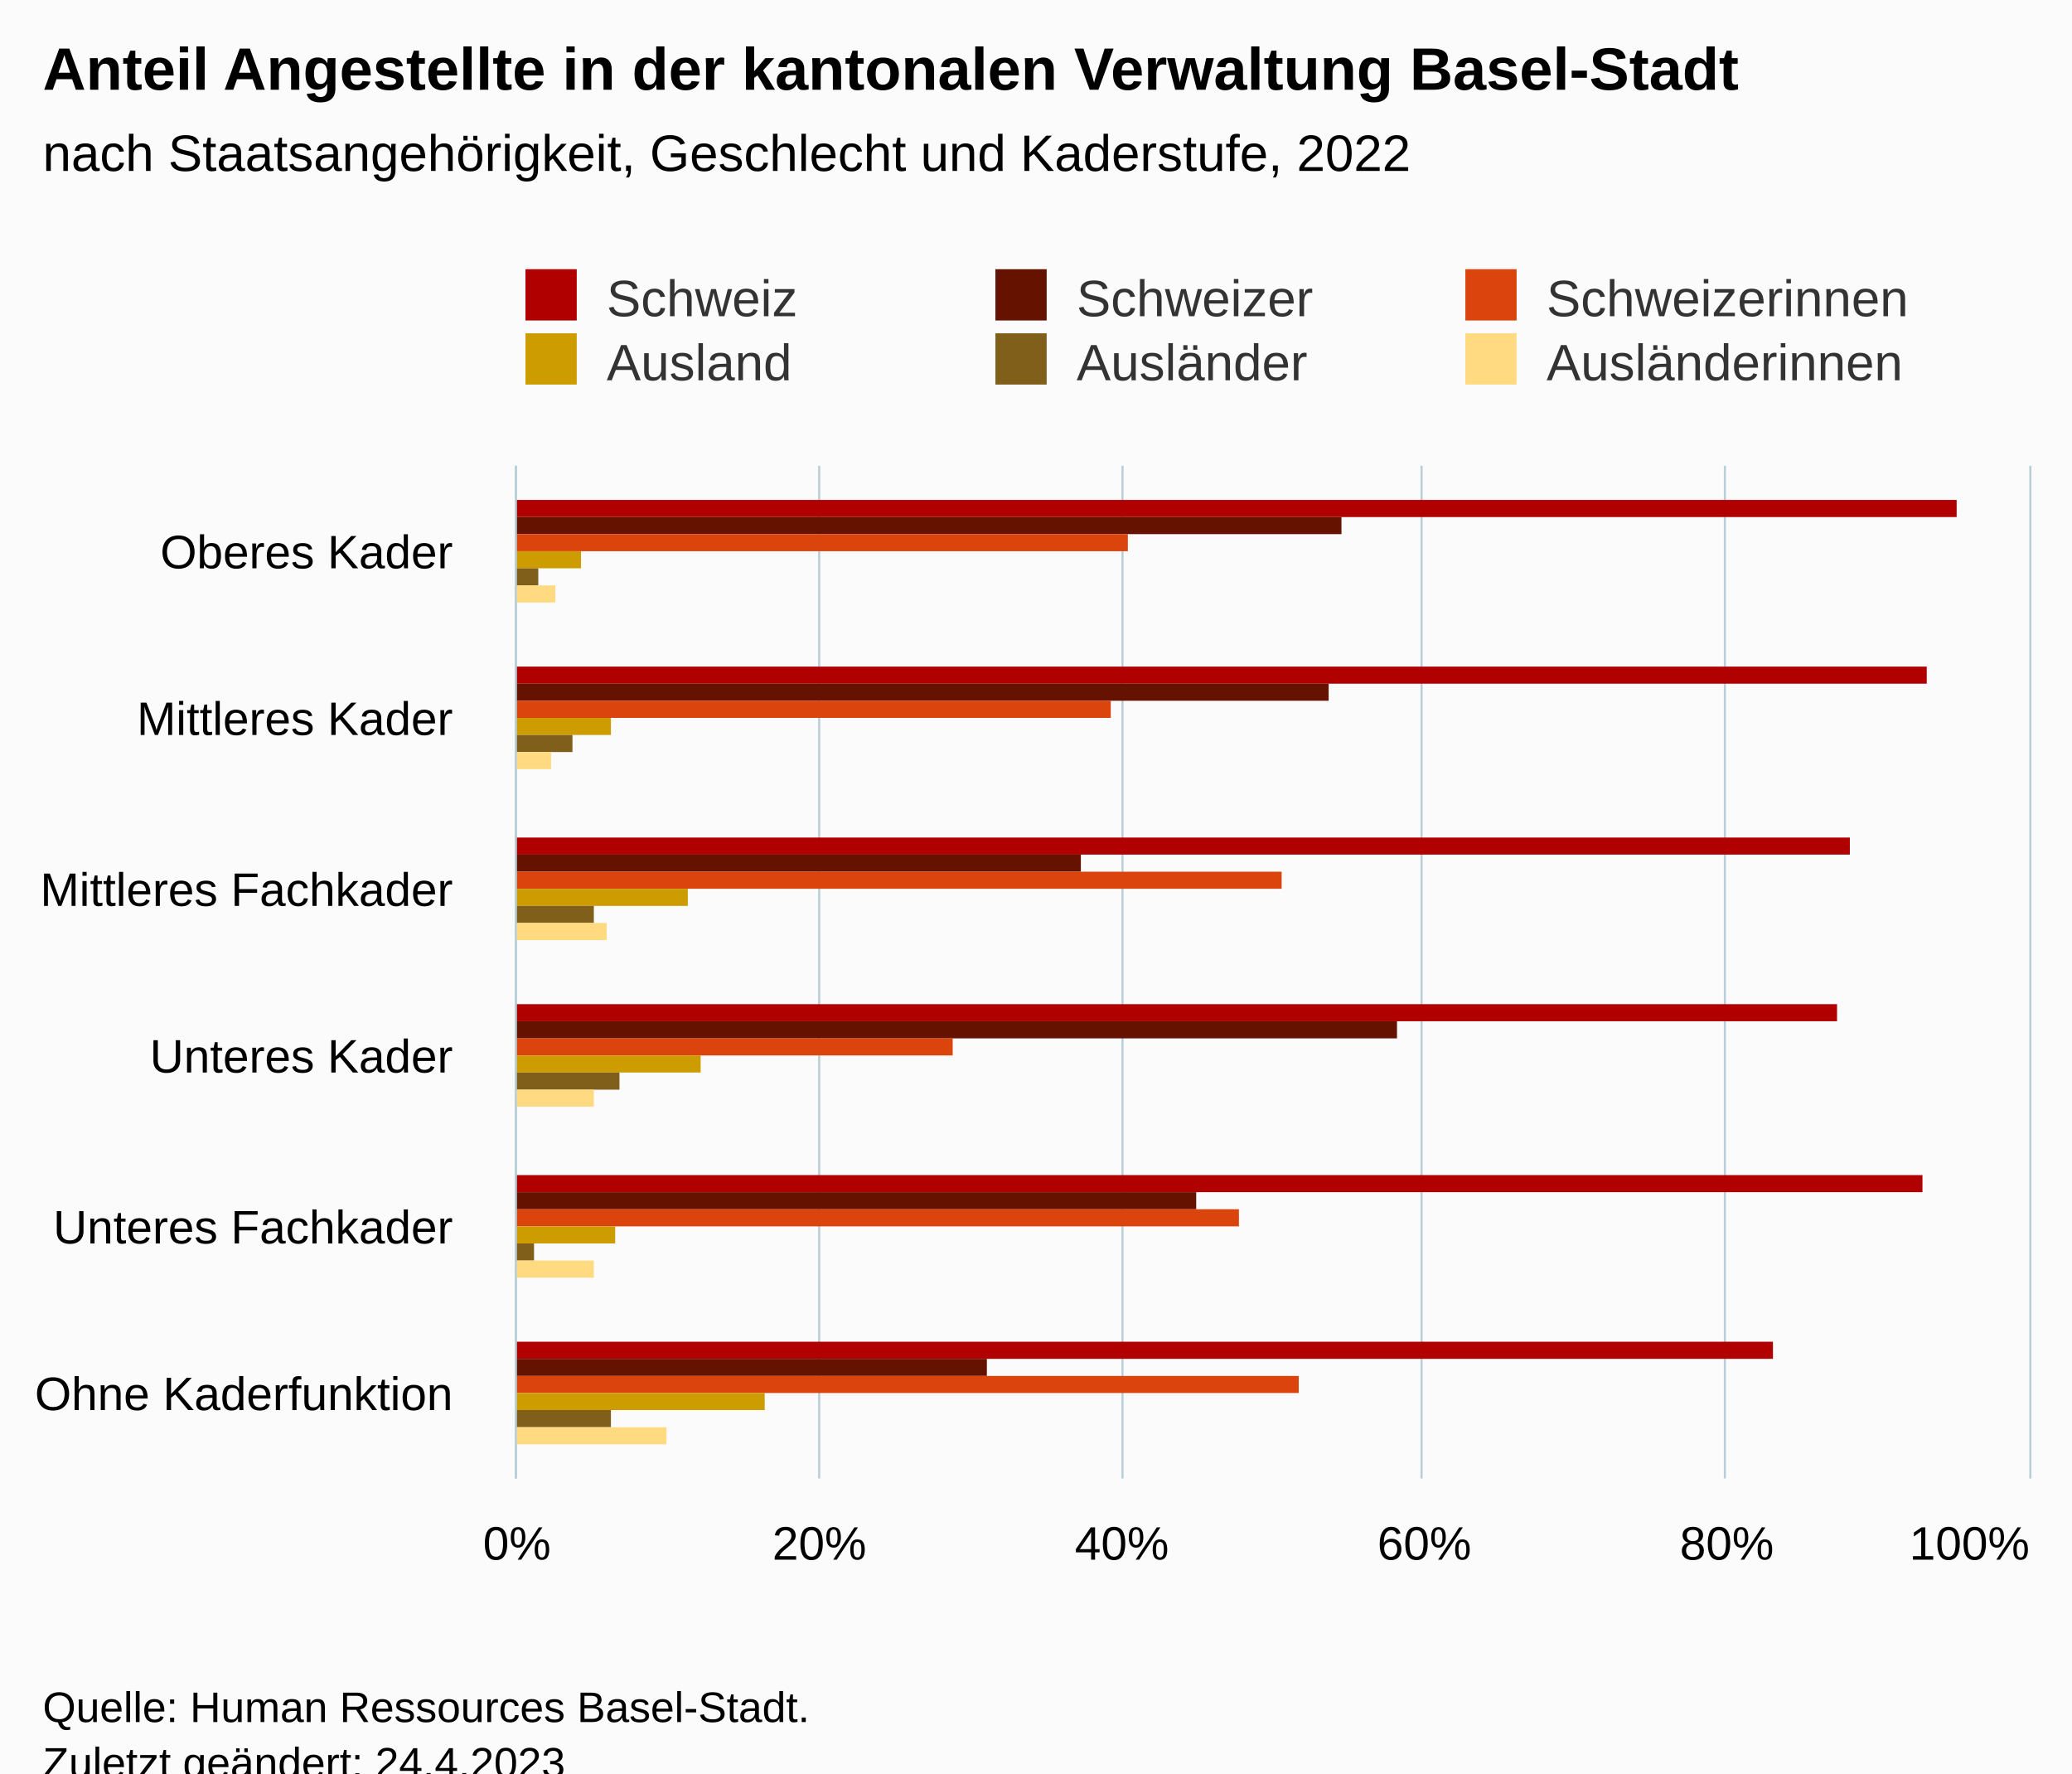
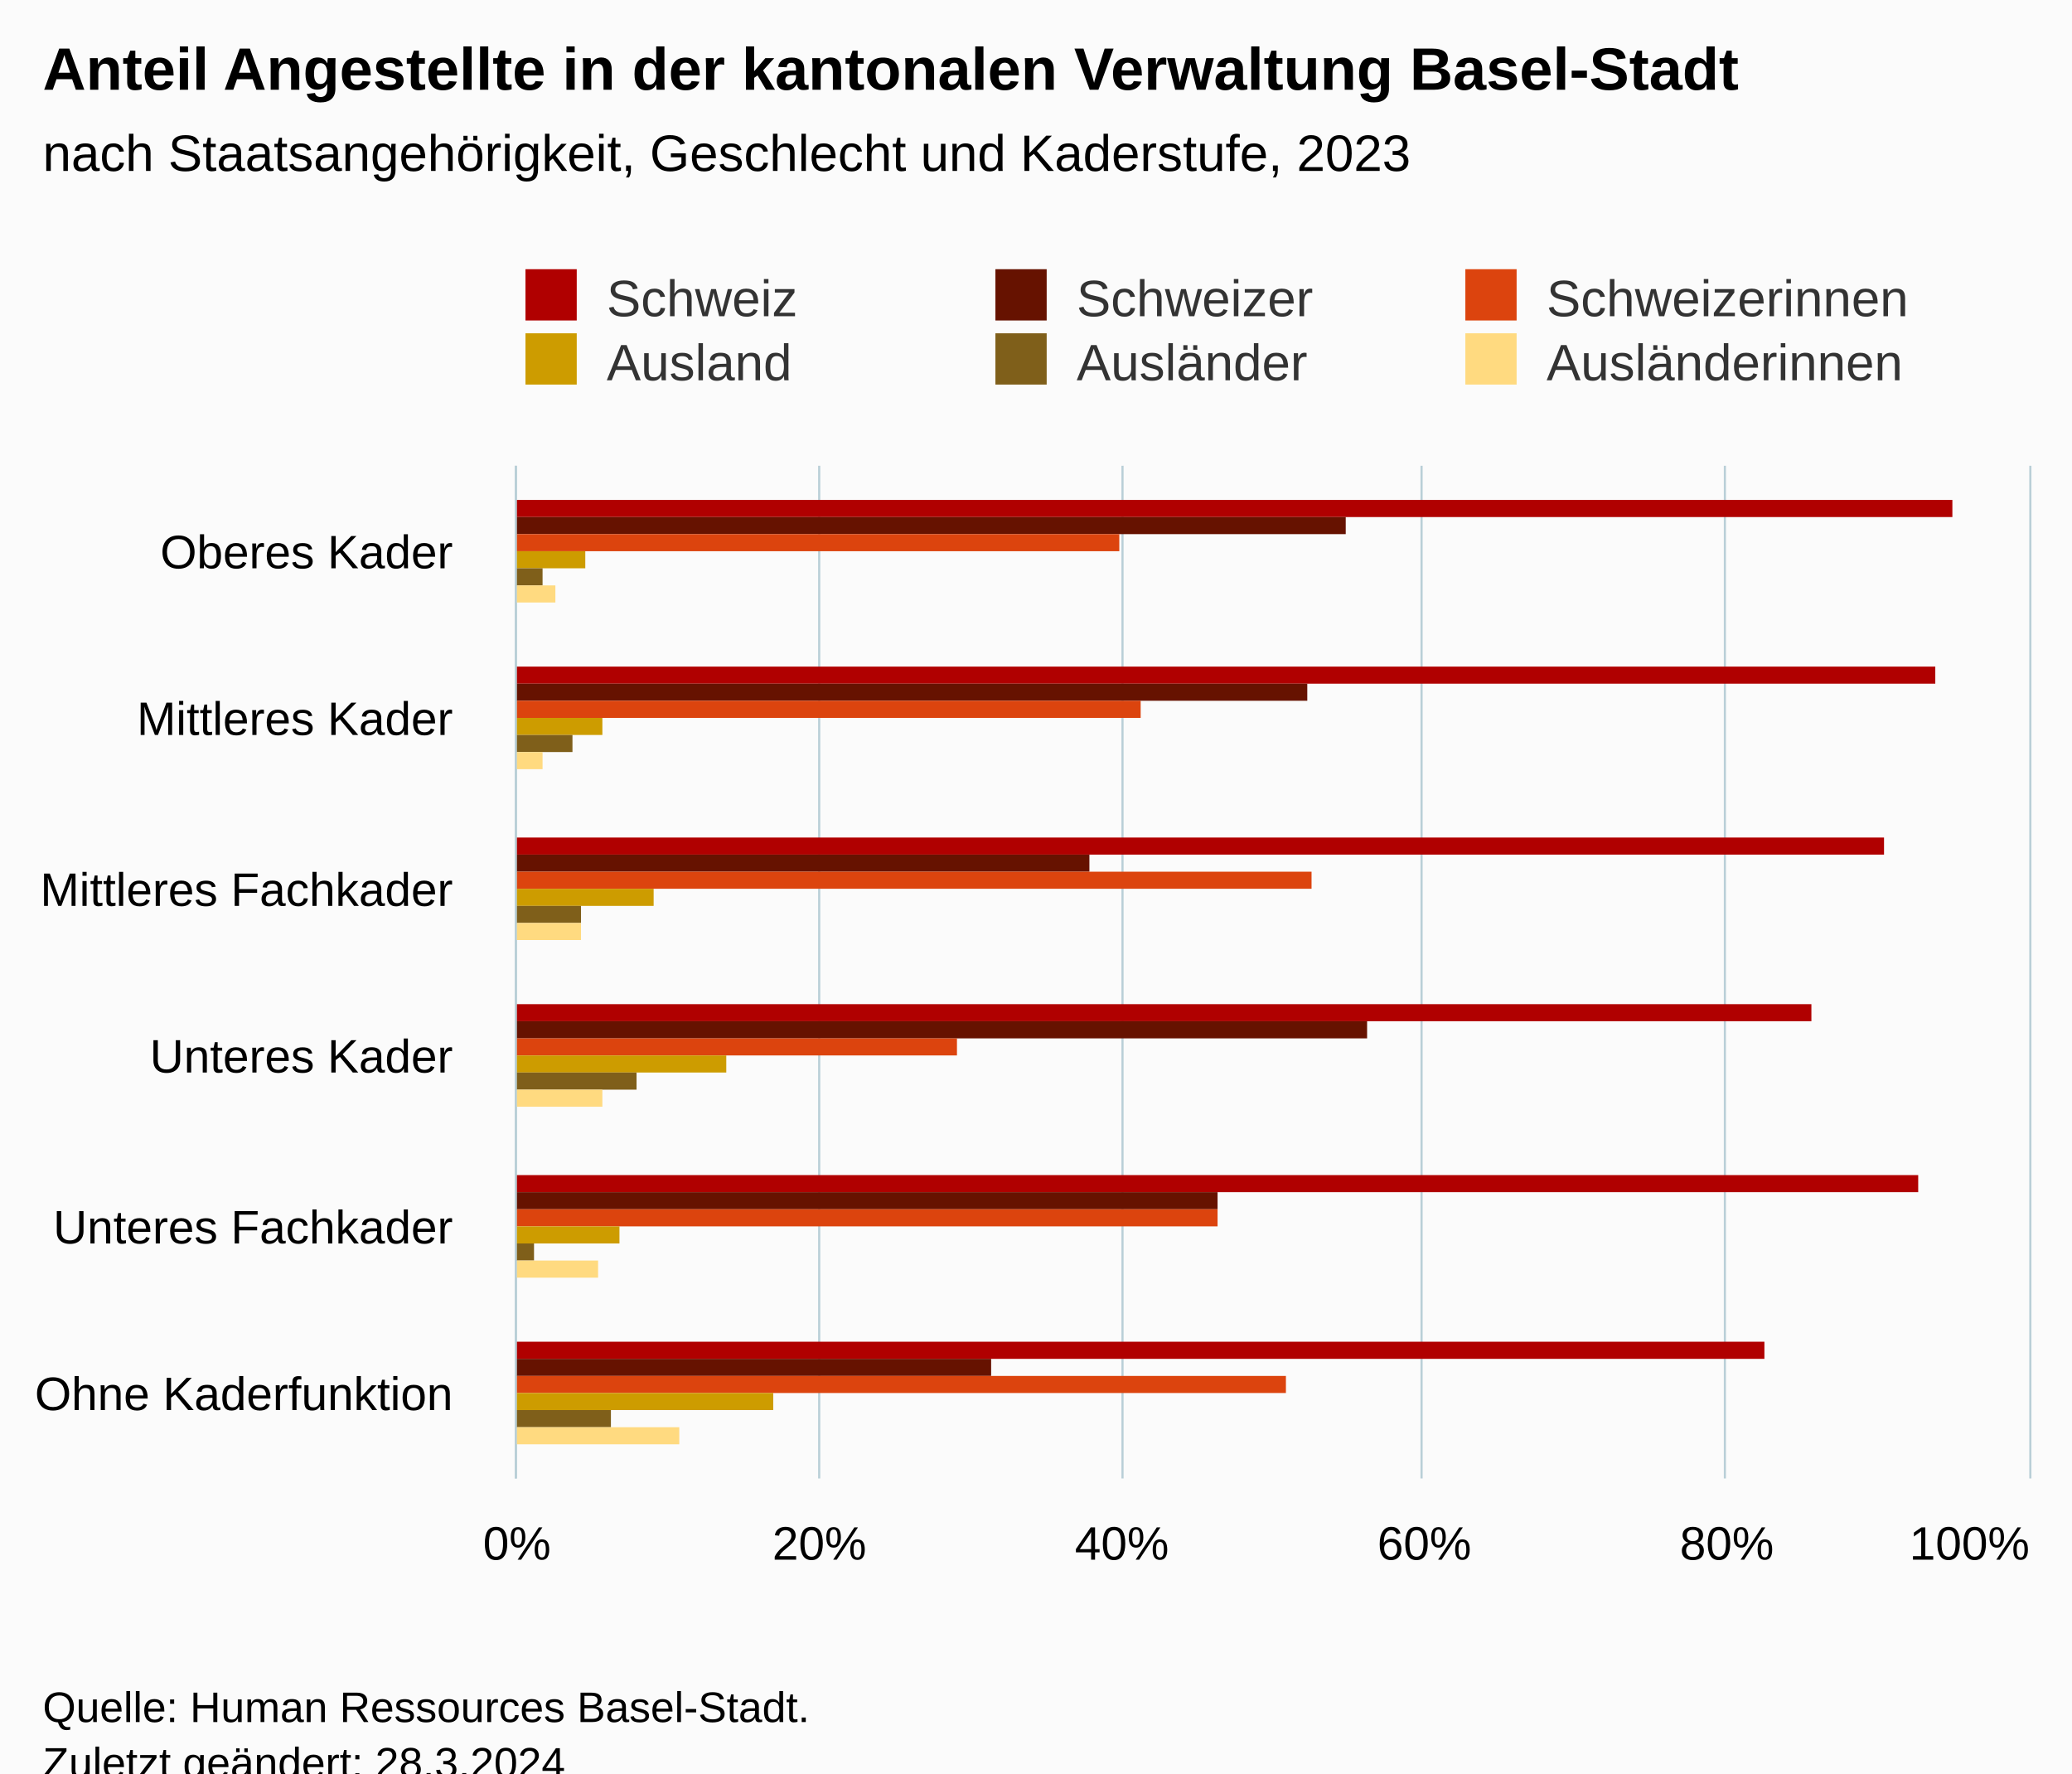
<svg xmlns="http://www.w3.org/2000/svg" version="1.1" class="highcharts-root" style="font-family:Arial;font-size:12px;" viewBox="0 0 485 415">
  <defs>
-     <clipPath id="highcharts-7bzzdds-43-">
+     <clipPath id="highcharts-56psgdz-43-">
      <rect x="0" y="0" width="237" height="354" fill="none" />
    </clipPath>
-     <clipPath id="highcharts-7bzzdds-50-">
+     <clipPath id="highcharts-56psgdz-50-">
      <rect x="0" y="0" width="237" height="354" fill="none" />
    </clipPath>
-     <clipPath id="highcharts-7bzzdds-81-">
+     <clipPath id="highcharts-56psgdz-81-">
      <rect x="121" y="109" width="354" height="237" fill="none" />
    </clipPath>
  </defs>
  <rect fill="#fbfbfb" class="highcharts-background" x="0" y="0" width="485" height="428" rx="0" ry="0" />
  <rect fill="none" class="highcharts-plot-background" x="121" y="109" width="354" height="237" />
  <g class="highcharts-pane-group" data-z-index="0" />
  <g class="highcharts-grid highcharts-xaxis-grid" data-z-index="1">
    <path fill="none" data-z-index="1" class="highcharts-grid-line" d="M 121 149.5 L 475 149.5" opacity="1" />
    <path fill="none" data-z-index="1" class="highcharts-grid-line" d="M 121 188.5 L 475 188.5" opacity="1" />
    <path fill="none" data-z-index="1" class="highcharts-grid-line" d="M 121 228.5 L 475 228.5" opacity="1" />
    <path fill="none" data-z-index="1" class="highcharts-grid-line" d="M 121 267.5 L 475 267.5" opacity="1" />
    <path fill="none" data-z-index="1" class="highcharts-grid-line" d="M 121 307.5 L 475 307.5" opacity="1" />
    <path fill="none" data-z-index="1" class="highcharts-grid-line" d="M 121 346.5 L 475 346.5" opacity="1" />
    <path fill="none" data-z-index="1" class="highcharts-grid-line" d="M 121 109.5 L 475 109.5" opacity="1" />
  </g>
  <g class="highcharts-grid highcharts-yaxis-grid" data-z-index="1">
    <path fill="none" stroke="#B9CFD7" stroke-width="0.5" data-z-index="1" class="highcharts-grid-line" d="M 120.75 109 L 120.75 346" opacity="1" />
    <path fill="none" stroke="#B9CFD7" stroke-width="0.5" data-z-index="1" class="highcharts-grid-line" d="M 191.75 109 L 191.75 346" opacity="1" />
    <path fill="none" stroke="#B9CFD7" stroke-width="0.5" data-z-index="1" class="highcharts-grid-line" d="M 262.75 109 L 262.75 346" opacity="1" />
    <path fill="none" stroke="#B9CFD7" stroke-width="0.5" data-z-index="1" class="highcharts-grid-line" d="M 332.75 109 L 332.75 346" opacity="1" />
    <path fill="none" stroke="#B9CFD7" stroke-width="0.5" data-z-index="1" class="highcharts-grid-line" d="M 403.75 109 L 403.75 346" opacity="1" />
    <path fill="none" stroke="#B9CFD7" stroke-width="0.5" data-z-index="1" class="highcharts-grid-line" d="M 475.25 109 L 475.25 346" opacity="1" />
  </g>
  <rect fill="none" class="highcharts-plot-border" data-z-index="1" x="121" y="109" width="354" height="237" />
  <g class="highcharts-axis highcharts-xaxis" data-z-index="2">
    <path fill="none" class="highcharts-axis-line" stroke="#B9CFD7" stroke-width="0.5" data-z-index="7" d="M 120.75 109 L 120.75 346" />
  </g>
  <g class="highcharts-axis highcharts-yaxis" data-z-index="2">
    <path fill="none" class="highcharts-axis-line" data-z-index="7" d="M 121 346 L 475 346" />
  </g>
  <g class="highcharts-series-group" data-z-index="3">
-     <g class="highcharts-series highcharts-series-0 highcharts-column-series" data-z-index="0.1" opacity="1" transform="translate(475,346) rotate(90) scale(-1,1) scale(1 1)" clip-path="url(#highcharts-7bzzdds-50-)">
-       <rect x="225" y="17" width="4" height="338" fill="#b00000" opacity="1" class="highcharts-point" />
-       <rect x="186" y="24" width="4" height="331" fill="#b00000" opacity="1" class="highcharts-point" />
-       <rect x="146" y="42" width="4" height="313" fill="#b00000" opacity="1" class="highcharts-point" />
-       <rect x="107" y="45" width="4" height="310" fill="#b00000" opacity="1" class="highcharts-point" />
-       <rect x="67" y="25" width="4" height="330" fill="#b00000" opacity="1" class="highcharts-point" />
-       <rect x="28" y="60" width="4" height="295" fill="#b00000" opacity="1" class="highcharts-point" />
+     <g class="highcharts-series highcharts-series-0 highcharts-column-series" data-z-index="0.1" opacity="1" transform="translate(475,346) rotate(90) scale(-1,1) scale(1 1)" clip-path="url(#highcharts-56psgdz-50-)">
+       <rect x="225" y="18" width="4" height="337" fill="#b00000" opacity="1" class="highcharts-point" />
+       <rect x="186" y="22" width="4" height="333" fill="#b00000" opacity="1" class="highcharts-point" />
+       <rect x="146" y="34" width="4" height="321" fill="#b00000" opacity="1" class="highcharts-point" />
+       <rect x="107" y="51" width="4" height="304" fill="#b00000" opacity="1" class="highcharts-point" />
+       <rect x="67" y="26" width="4" height="329" fill="#b00000" opacity="1" class="highcharts-point" />
+       <rect x="28" y="62" width="4" height="293" fill="#b00000" opacity="1" class="highcharts-point" />
    </g>
    <g class="highcharts-markers highcharts-series-0 highcharts-column-series" data-z-index="0.1" opacity="1" transform="translate(475,346) rotate(90) scale(-1,1) scale(1 1)" clip-path="none" />
-     <g class="highcharts-series highcharts-series-1 highcharts-column-series" data-z-index="0.1" opacity="1" transform="translate(475,346) rotate(90) scale(-1,1) scale(1 1)" clip-path="url(#highcharts-7bzzdds-50-)">
-       <rect x="221" y="161" width="4" height="194" fill="#661200" opacity="1" class="highcharts-point" />
-       <rect x="182" y="164" width="4" height="191" fill="#661200" opacity="1" class="highcharts-point" />
-       <rect x="142" y="222" width="4" height="133" fill="#661200" opacity="1" class="highcharts-point" />
-       <rect x="103" y="148" width="4" height="207" fill="#661200" opacity="1" class="highcharts-point" />
-       <rect x="63" y="195" width="4" height="160" fill="#661200" opacity="1" class="highcharts-point" />
-       <rect x="24" y="244" width="4" height="111" fill="#661200" opacity="1" class="highcharts-point" />
+     <g class="highcharts-series highcharts-series-1 highcharts-column-series" data-z-index="0.1" opacity="1" transform="translate(475,346) rotate(90) scale(-1,1) scale(1 1)" clip-path="url(#highcharts-56psgdz-50-)">
+       <rect x="221" y="160" width="4" height="195" fill="#661200" opacity="1" class="highcharts-point" />
+       <rect x="182" y="169" width="4" height="186" fill="#661200" opacity="1" class="highcharts-point" />
+       <rect x="142" y="220" width="4" height="135" fill="#661200" opacity="1" class="highcharts-point" />
+       <rect x="103" y="155" width="4" height="200" fill="#661200" opacity="1" class="highcharts-point" />
+       <rect x="63" y="190" width="4" height="165" fill="#661200" opacity="1" class="highcharts-point" />
+       <rect x="24" y="243" width="4" height="112" fill="#661200" opacity="1" class="highcharts-point" />
    </g>
    <g class="highcharts-markers highcharts-series-1 highcharts-column-series" data-z-index="0.1" opacity="1" transform="translate(475,346) rotate(90) scale(-1,1) scale(1 1)" clip-path="none" />
-     <g class="highcharts-series highcharts-series-2 highcharts-column-series" data-z-index="0.1" opacity="1" transform="translate(475,346) rotate(90) scale(-1,1) scale(1 1)" clip-path="url(#highcharts-7bzzdds-50-)">
-       <rect x="217" y="211" width="4" height="144" fill="#dc440e" opacity="1" class="highcharts-point" />
-       <rect x="178" y="215" width="4" height="140" fill="#dc440e" opacity="1" class="highcharts-point" />
-       <rect x="138" y="175" width="4" height="180" fill="#dc440e" opacity="1" class="highcharts-point" />
-       <rect x="99" y="252" width="4" height="103" fill="#dc440e" opacity="1" class="highcharts-point" />
-       <rect x="59" y="185" width="4" height="170" fill="#dc440e" opacity="1" class="highcharts-point" />
-       <rect x="20" y="171" width="4" height="184" fill="#dc440e" opacity="1" class="highcharts-point" />
+     <g class="highcharts-series highcharts-series-2 highcharts-column-series" data-z-index="0.1" opacity="1" transform="translate(475,346) rotate(90) scale(-1,1) scale(1 1)" clip-path="url(#highcharts-56psgdz-50-)">
+       <rect x="217" y="213" width="4" height="142" fill="#dc440e" opacity="1" class="highcharts-point" />
+       <rect x="178" y="208" width="4" height="147" fill="#dc440e" opacity="1" class="highcharts-point" />
+       <rect x="138" y="168" width="4" height="187" fill="#dc440e" opacity="1" class="highcharts-point" />
+       <rect x="99" y="251" width="4" height="104" fill="#dc440e" opacity="1" class="highcharts-point" />
+       <rect x="59" y="190" width="4" height="165" fill="#dc440e" opacity="1" class="highcharts-point" />
+       <rect x="20" y="174" width="4" height="181" fill="#dc440e" opacity="1" class="highcharts-point" />
    </g>
    <g class="highcharts-markers highcharts-series-2 highcharts-column-series" data-z-index="0.1" opacity="1" transform="translate(475,346) rotate(90) scale(-1,1) scale(1 1)" clip-path="none" />
-     <g class="highcharts-series highcharts-series-3 highcharts-column-series" data-z-index="0.1" opacity="1" transform="translate(475,346) rotate(90) scale(-1,1) scale(1 1)" clip-path="url(#highcharts-7bzzdds-50-)">
-       <rect x="213" y="339" width="4" height="16" fill="#cd9c00" opacity="1" class="highcharts-point" />
-       <rect x="174" y="332" width="4" height="23" fill="#cd9c00" opacity="1" class="highcharts-point" />
-       <rect x="134" y="314" width="4" height="41" fill="#cd9c00" opacity="1" class="highcharts-point" />
-       <rect x="95" y="311" width="4" height="44" fill="#cd9c00" opacity="1" class="highcharts-point" />
-       <rect x="55" y="331" width="4" height="24" fill="#cd9c00" opacity="1" class="highcharts-point" />
-       <rect x="16" y="296" width="4" height="59" fill="#cd9c00" opacity="1" class="highcharts-point" />
+     <g class="highcharts-series highcharts-series-3 highcharts-column-series" data-z-index="0.1" opacity="1" transform="translate(475,346) rotate(90) scale(-1,1) scale(1 1)" clip-path="url(#highcharts-56psgdz-50-)">
+       <rect x="213" y="338" width="4" height="17" fill="#cd9c00" opacity="1" class="highcharts-point" />
+       <rect x="174" y="334" width="4" height="21" fill="#cd9c00" opacity="1" class="highcharts-point" />
+       <rect x="134" y="322" width="4" height="33" fill="#cd9c00" opacity="1" class="highcharts-point" />
+       <rect x="95" y="305" width="4" height="50" fill="#cd9c00" opacity="1" class="highcharts-point" />
+       <rect x="55" y="330" width="4" height="25" fill="#cd9c00" opacity="1" class="highcharts-point" />
+       <rect x="16" y="294" width="4" height="61" fill="#cd9c00" opacity="1" class="highcharts-point" />
    </g>
    <g class="highcharts-markers highcharts-series-3 highcharts-column-series" data-z-index="0.1" opacity="1" transform="translate(475,346) rotate(90) scale(-1,1) scale(1 1)" clip-path="none" />
-     <g class="highcharts-series highcharts-series-4 highcharts-column-series" data-z-index="0.1" opacity="1" transform="translate(475,346) rotate(90) scale(-1,1) scale(1 1)" clip-path="url(#highcharts-7bzzdds-50-)">
-       <rect x="209" y="349" width="4" height="6" fill="#7f5f1a" opacity="1" class="highcharts-point" />
+     <g class="highcharts-series highcharts-series-4 highcharts-column-series" data-z-index="0.1" opacity="1" transform="translate(475,346) rotate(90) scale(-1,1) scale(1 1)" clip-path="url(#highcharts-56psgdz-50-)">
+       <rect x="209" y="348" width="4" height="7" fill="#7f5f1a" opacity="1" class="highcharts-point" />
      <rect x="170" y="341" width="4" height="14" fill="#7f5f1a" opacity="1" class="highcharts-point" />
-       <rect x="130" y="336" width="4" height="19" fill="#7f5f1a" opacity="1" class="highcharts-point" />
-       <rect x="91" y="330" width="4" height="25" fill="#7f5f1a" opacity="1" class="highcharts-point" />
+       <rect x="130" y="339" width="4" height="16" fill="#7f5f1a" opacity="1" class="highcharts-point" />
+       <rect x="91" y="326" width="4" height="29" fill="#7f5f1a" opacity="1" class="highcharts-point" />
      <rect x="51" y="350" width="4" height="5" fill="#7f5f1a" opacity="1" class="highcharts-point" />
      <rect x="12" y="332" width="4" height="23" fill="#7f5f1a" opacity="1" class="highcharts-point" />
    </g>
    <g class="highcharts-markers highcharts-series-4 highcharts-column-series" data-z-index="0.1" opacity="1" transform="translate(475,346) rotate(90) scale(-1,1) scale(1 1)" clip-path="none" />
-     <g class="highcharts-series highcharts-series-5 highcharts-column-series" data-z-index="0.1" opacity="1" transform="translate(475,346) rotate(90) scale(-1,1) scale(1 1)" clip-path="url(#highcharts-7bzzdds-50-)">
+     <g class="highcharts-series highcharts-series-5 highcharts-column-series" data-z-index="0.1" opacity="1" transform="translate(475,346) rotate(90) scale(-1,1) scale(1 1)" clip-path="url(#highcharts-56psgdz-50-)">
      <rect x="205" y="345" width="4" height="10" fill="#ffda80" opacity="1" class="highcharts-point" />
-       <rect x="166" y="346" width="4" height="9" fill="#ffda80" opacity="1" class="highcharts-point" />
-       <rect x="126" y="333" width="4" height="22" fill="#ffda80" opacity="1" class="highcharts-point" />
-       <rect x="87" y="336" width="4" height="19" fill="#ffda80" opacity="1" class="highcharts-point" />
-       <rect x="47" y="336" width="4" height="19" fill="#ffda80" opacity="1" class="highcharts-point" />
-       <rect x="8" y="319" width="4" height="36" fill="#ffda80" opacity="1" class="highcharts-point" />
+       <rect x="166" y="348" width="4" height="7" fill="#ffda80" opacity="1" class="highcharts-point" />
+       <rect x="126" y="339" width="4" height="16" fill="#ffda80" opacity="1" class="highcharts-point" />
+       <rect x="87" y="334" width="4" height="21" fill="#ffda80" opacity="1" class="highcharts-point" />
+       <rect x="47" y="335" width="4" height="20" fill="#ffda80" opacity="1" class="highcharts-point" />
+       <rect x="8" y="316" width="4" height="39" fill="#ffda80" opacity="1" class="highcharts-point" />
    </g>
    <g class="highcharts-markers highcharts-series-5 highcharts-column-series" data-z-index="0.1" opacity="1" transform="translate(475,346) rotate(90) scale(-1,1) scale(1 1)" clip-path="none" />
  </g>
  <text x="10" text-anchor="start" class="highcharts-title" data-z-index="4" style="color:#000000;font-size:14px;font-weight:bold;fill:#000000;" y="21">
    <tspan>Anteil Angestellte in der kantonalen Verwaltung Basel-Stadt</tspan>
  </text>
  <text x="10" text-anchor="start" class="highcharts-subtitle" data-z-index="4" style="color:#000000;font-size:12px;font-weight:normal;fill:#000000;" y="40">
-     <tspan>nach Staatsangehörigkeit, Geschlecht und Kaderstufe, 2022</tspan>
+     <tspan>nach Staatsangehörigkeit, Geschlecht und Kaderstufe, 2023</tspan>
  </text>
  <text x="10" text-anchor="start" class="highcharts-caption" data-z-index="4" style="color:#666666;fill:#666666;" y="380" />
  <g class="highcharts-legend" data-z-index="7" transform="translate(113,56)">
    <rect fill="none" class="highcharts-legend-box" rx="0" ry="0" x="0" y="0" width="344" height="41" visibility="visible" />
    <g data-z-index="1">
      <g>
        <g class="highcharts-legend-item highcharts-column-series highcharts-color-undefined highcharts-series-0" data-z-index="1" transform="translate(8,3)">
          <text x="21" style="color:#333333;cursor:pointer;font-size:12px;font-weight:normal;fill:#333333;" text-anchor="start" data-z-index="2" y="15">
            <tspan>Schweiz</tspan>
          </text>
          <rect x="2" y="4" width="12" height="12" fill="#b00000" class="highcharts-point" data-z-index="3" />
        </g>
        <g class="highcharts-legend-item highcharts-column-series highcharts-color-undefined highcharts-series-1" data-z-index="1" transform="translate(118,3)">
          <text x="21" y="15" style="color:#333333;cursor:pointer;font-size:12px;font-weight:normal;fill:#333333;" text-anchor="start" data-z-index="2">
            <tspan>Schweizer</tspan>
          </text>
          <rect x="2" y="4" width="12" height="12" fill="#661200" class="highcharts-point" data-z-index="3" />
        </g>
        <g class="highcharts-legend-item highcharts-column-series highcharts-color-undefined highcharts-series-2" data-z-index="1" transform="translate(228,3)">
          <text x="21" y="15" style="color:#333333;cursor:pointer;font-size:12px;font-weight:normal;fill:#333333;" text-anchor="start" data-z-index="2">
            <tspan>Schweizerinnen</tspan>
          </text>
          <rect x="2" y="4" width="12" height="12" fill="#dc440e" class="highcharts-point" data-z-index="3" />
        </g>
        <g class="highcharts-legend-item highcharts-column-series highcharts-color-undefined highcharts-series-3" data-z-index="1" transform="translate(8,18)">
          <text x="21" y="15" style="color:#333333;cursor:pointer;font-size:12px;font-weight:normal;fill:#333333;" text-anchor="start" data-z-index="2">
            <tspan>Ausland</tspan>
          </text>
          <rect x="2" y="4" width="12" height="12" fill="#cd9c00" class="highcharts-point" data-z-index="3" />
        </g>
        <g class="highcharts-legend-item highcharts-column-series highcharts-color-undefined highcharts-series-4" data-z-index="1" transform="translate(118,18)">
          <text x="21" y="15" style="color:#333333;cursor:pointer;font-size:12px;font-weight:normal;fill:#333333;" text-anchor="start" data-z-index="2">
            <tspan>Ausländer</tspan>
          </text>
          <rect x="2" y="4" width="12" height="12" fill="#7f5f1a" class="highcharts-point" data-z-index="3" />
        </g>
        <g class="highcharts-legend-item highcharts-column-series highcharts-color-undefined highcharts-series-5" data-z-index="1" transform="translate(228,18)">
          <text x="21" y="15" style="color:#333333;cursor:pointer;font-size:12px;font-weight:normal;fill:#333333;" text-anchor="start" data-z-index="2">
            <tspan>Ausländerinnen</tspan>
          </text>
          <rect x="2" y="4" width="12" height="12" fill="#ffda80" class="highcharts-point" data-z-index="3" />
        </g>
      </g>
    </g>
  </g>
  <g class="highcharts-axis-labels highcharts-xaxis-labels" data-z-index="7">
    <text x="106" style="color:#000000;cursor:default;font-size:11px;fill:#000000;" text-anchor="end" transform="translate(0,0)" y="133" opacity="1">
      <tspan>Oberes Kader</tspan>
    </text>
    <text x="106" style="color:#000000;cursor:default;font-size:11px;fill:#000000;" text-anchor="end" transform="translate(0,0)" y="172" opacity="1">
      <tspan>Mittleres Kader</tspan>
    </text>
    <text x="106" style="color:#000000;cursor:default;font-size:11px;fill:#000000;" text-anchor="end" transform="translate(0,0)" y="212" opacity="1">
      <tspan>Mittleres Fachkader</tspan>
    </text>
    <text x="106" style="color:#000000;cursor:default;font-size:11px;fill:#000000;" text-anchor="end" transform="translate(0,0)" y="251" opacity="1">
      <tspan>Unteres Kader</tspan>
    </text>
    <text x="106" style="color:#000000;cursor:default;font-size:11px;fill:#000000;" text-anchor="end" transform="translate(0,0)" y="291" opacity="1">
      <tspan>Unteres Fachkader</tspan>
    </text>
    <text x="106" style="color:#000000;cursor:default;font-size:11px;fill:#000000;" text-anchor="end" transform="translate(0,0)" y="330" opacity="1">
      <tspan>Ohne Kaderfunktion</tspan>
    </text>
  </g>
  <g class="highcharts-axis-labels highcharts-yaxis-labels" data-z-index="7">
    <text x="121" style="color:#000000;cursor:default;font-size:11px;fill:#000000;" text-anchor="middle" transform="translate(0,0)" y="365" opacity="1">0%</text>
    <text x="191.8" style="color:#000000;cursor:default;font-size:11px;fill:#000000;" text-anchor="middle" transform="translate(0,0)" y="365" opacity="1">20%</text>
    <text x="262.6" style="color:#000000;cursor:default;font-size:11px;fill:#000000;" text-anchor="middle" transform="translate(0,0)" y="365" opacity="1">40%</text>
    <text x="333.4" style="color:#000000;cursor:default;font-size:11px;fill:#000000;" text-anchor="middle" transform="translate(0,0)" y="365" opacity="1">60%</text>
    <text x="404.2" style="color:#000000;cursor:default;font-size:11px;fill:#000000;" text-anchor="middle" transform="translate(0,0)" y="365" opacity="1">80%</text>
    <text x="461" style="color:#000000;cursor:default;font-size:11px;fill:#000000;" text-anchor="middle" transform="translate(0,0)" y="365" opacity="1">100%</text>
  </g>
  <text x="10" class="highcharts-credits" text-anchor="start" data-z-index="8" style="cursor:default;color:#000000;font-size:10px;fill:#000000;" y="403">
    <tspan>Quelle: Human Ressources Basel-Stadt.</tspan>
-     <tspan x="10" dy="13">Zuletzt geändert: 24.4.2023</tspan>
+     <tspan x="10" dy="13">Zuletzt geändert: 28.3.2024</tspan>
  </text>
-   <g class="highcharts-control-points" data-z-index="99" clip-path="url(#highcharts-7bzzdds-81-)" />
+   <g class="highcharts-control-points" data-z-index="99" clip-path="url(#highcharts-56psgdz-81-)" />
</svg>
